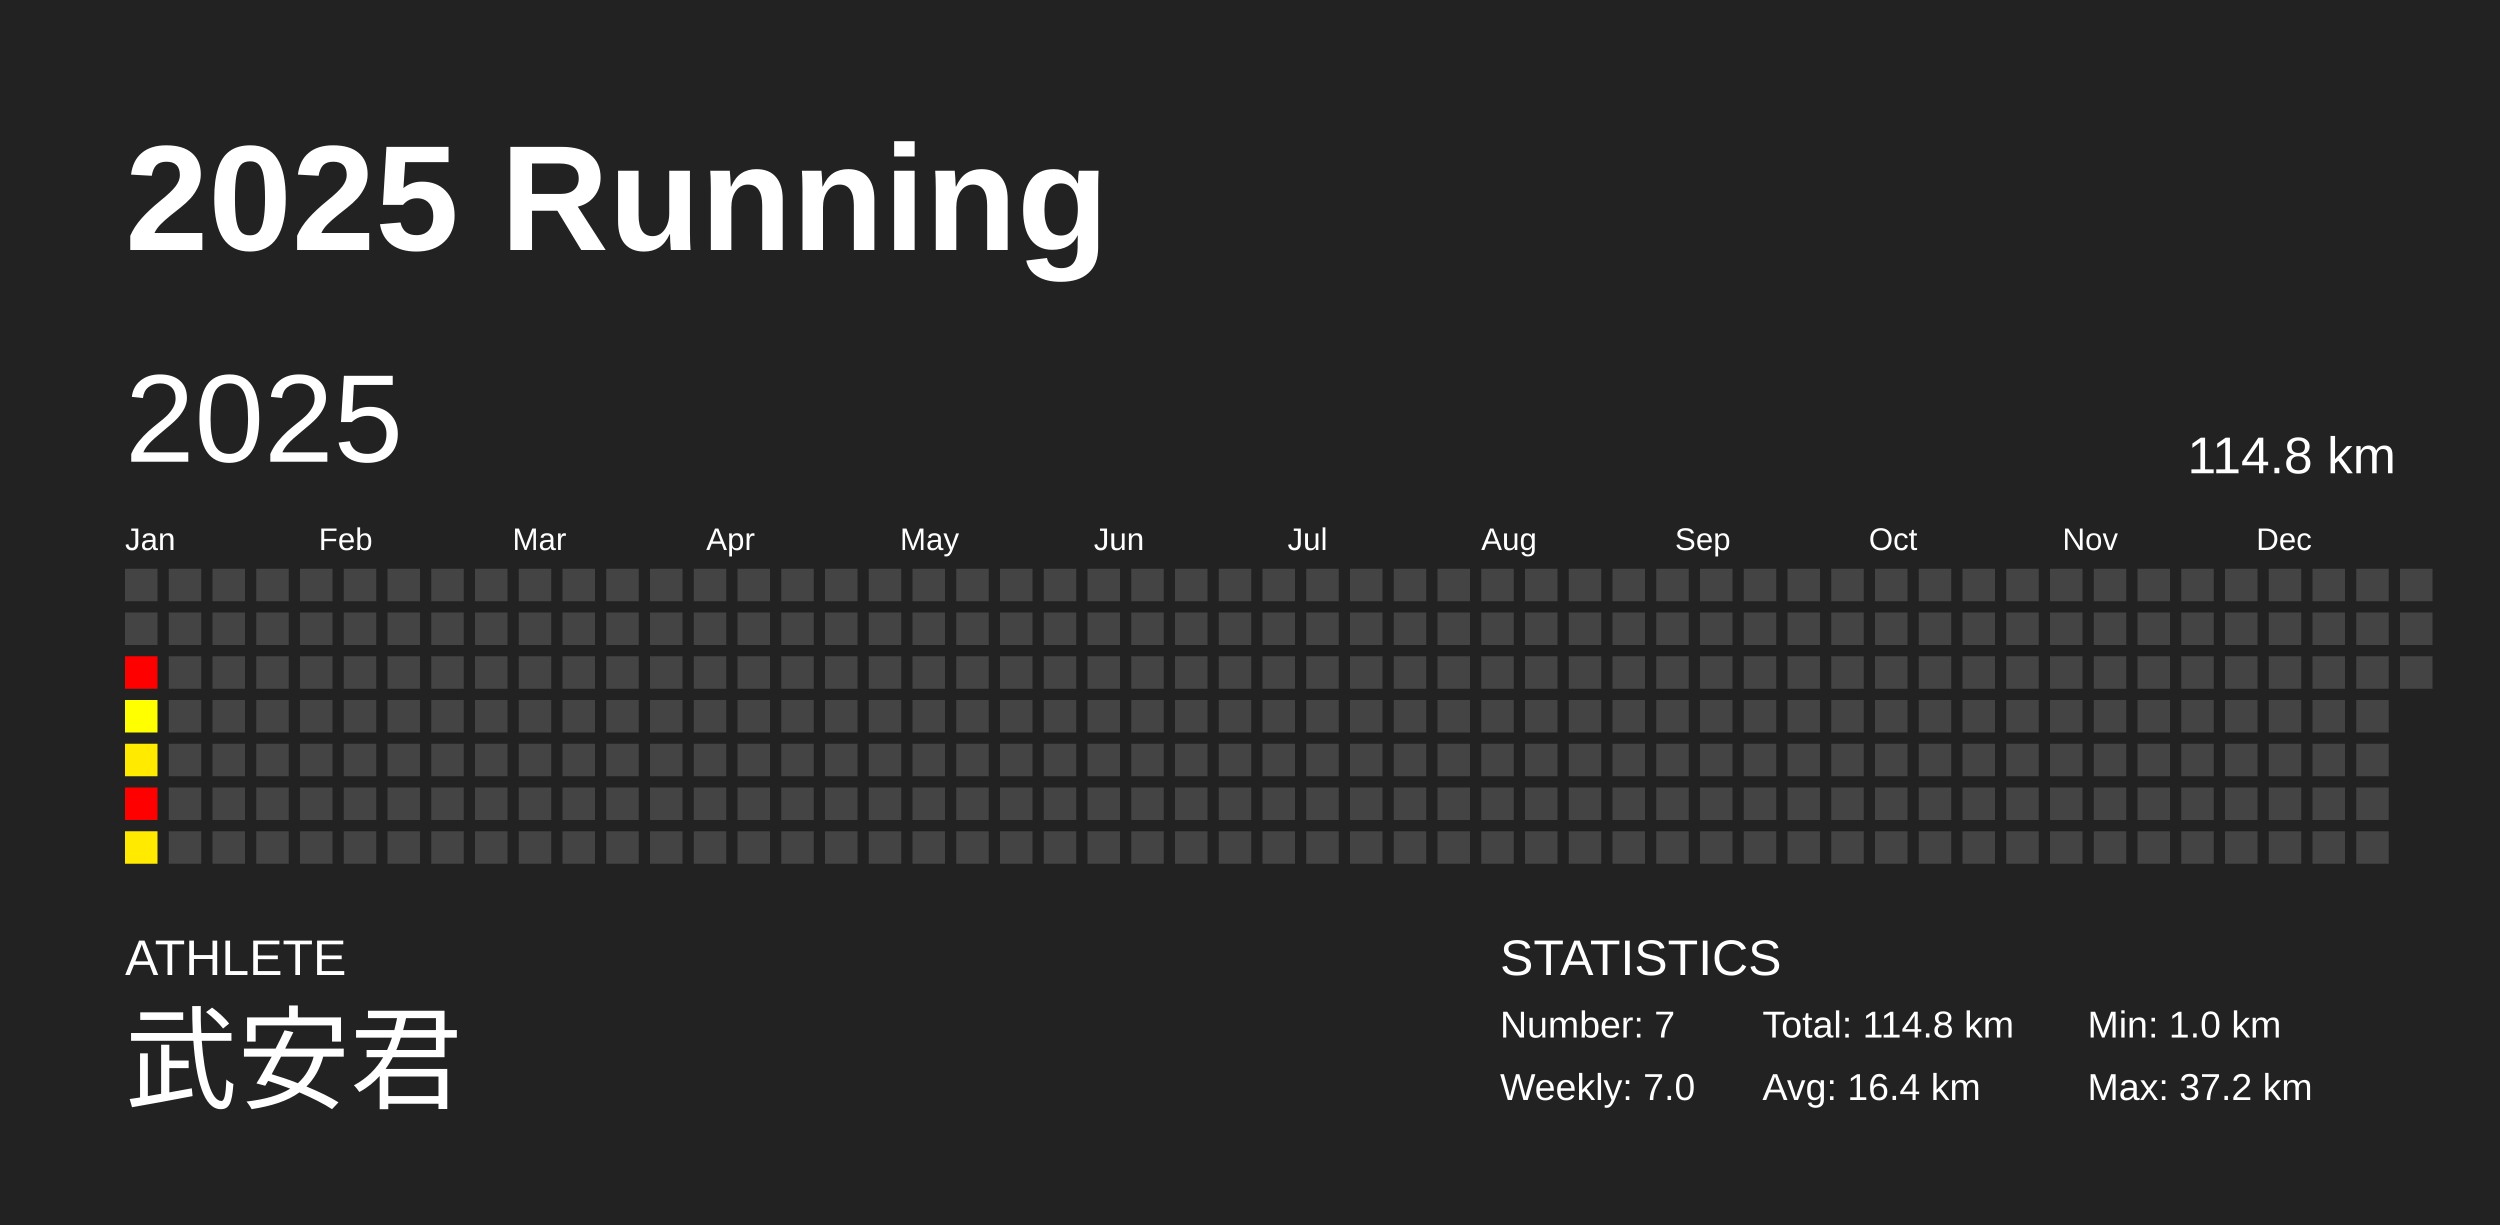
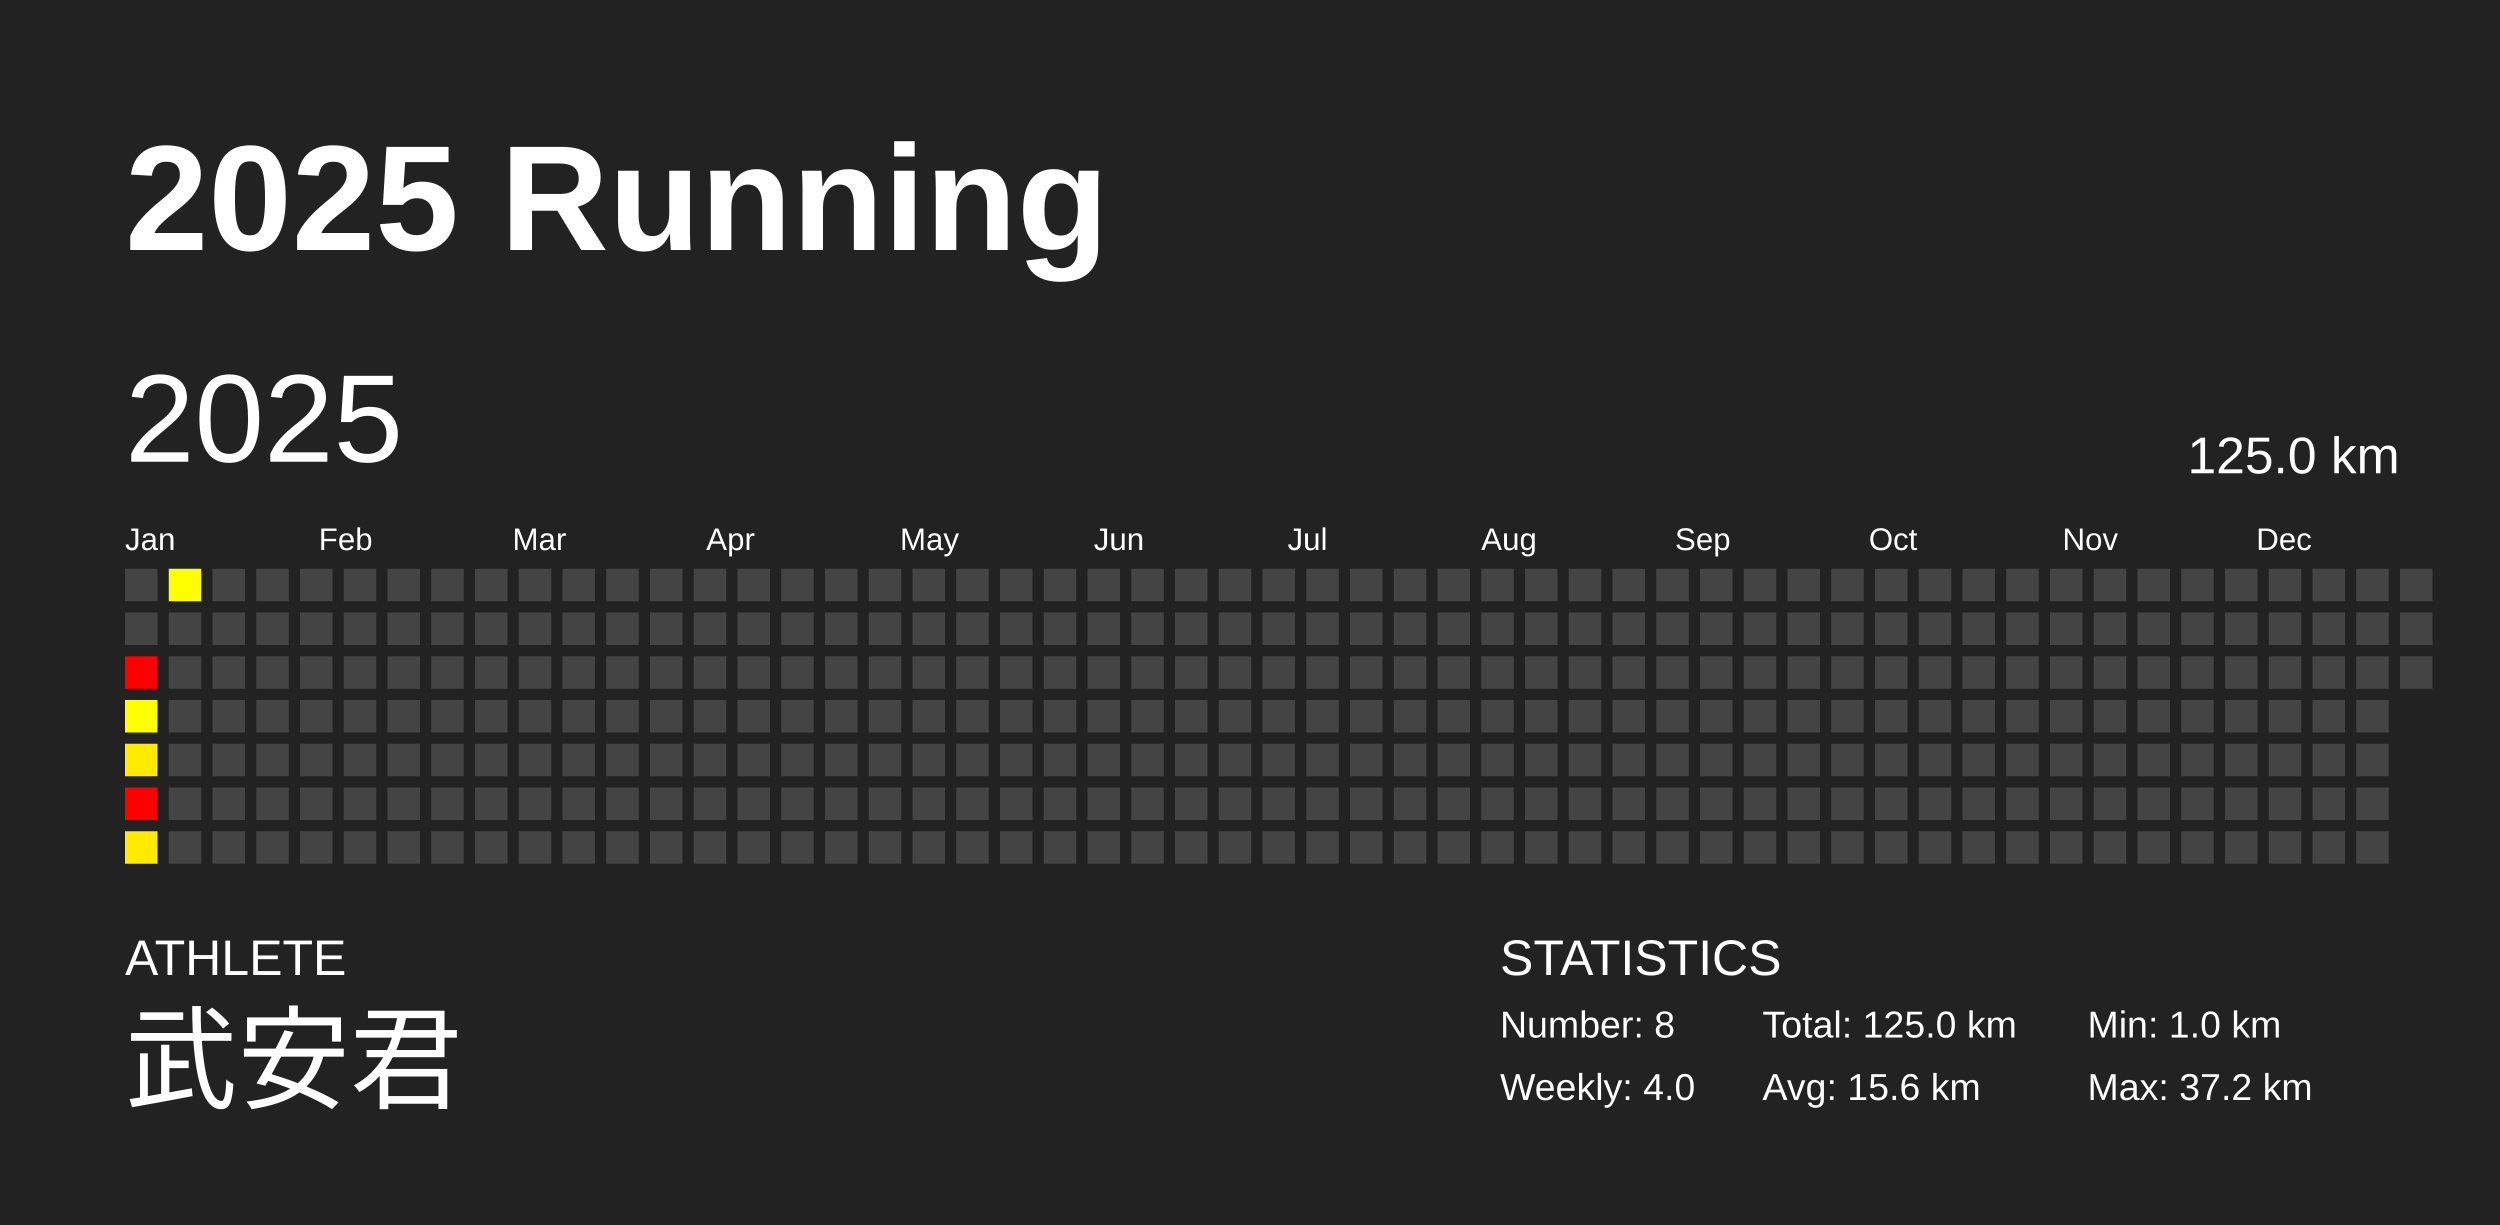
<svg xmlns="http://www.w3.org/2000/svg" baseProfile="full" height="98mm" version="1.1" viewBox="0,0,200,98" width="200mm">
  <defs />
  <rect fill="#222222" height="98" width="200" x="0" y="0" />
  <text fill="#FFFFFF" style="font-size:12px; font-family:Arial; font-weight:bold;" x="10" y="20">2025 Running</text>
  <text fill="#FFFFFF" style="font-size:4px; font-family:Arial" x="10" y="78">ATHLETE</text>
  <text fill="#FFFFFF" style="font-size:9px; font-family:Arial" x="10" y="88">武安君</text>
  <text fill="#FFFFFF" style="font-size:4px; font-family:Arial" x="120" y="78">STATISTICS</text>
-   <text fill="#FFFFFF" style="font-size:3px; font-family:Arial" x="120" y="83">Number: 7</text>
-   <text fill="#FFFFFF" style="font-size:3px; font-family:Arial" x="120" y="88">Weekly: 7.0</text>
-   <text fill="#FFFFFF" style="font-size:3px; font-family:Arial" x="141" y="83">Total: 114.8 km</text>
-   <text fill="#FFFFFF" style="font-size:3px; font-family:Arial" x="141" y="88">Avg: 16.4 km</text>
+   <text fill="#FFFFFF" style="font-size:3px; font-family:Arial" x="120" y="83">Number: 8</text>
+   <text fill="#FFFFFF" style="font-size:3px; font-family:Arial" x="120" y="88">Weekly: 4.0</text>
+   <text fill="#FFFFFF" style="font-size:3px; font-family:Arial" x="141" y="83">Total: 125.0 km</text>
+   <text fill="#FFFFFF" style="font-size:3px; font-family:Arial" x="141" y="88">Avg: 15.6 km</text>
  <text fill="#FFFFFF" style="font-size:3px; font-family:Arial" x="167" y="83">Min: 1.0 km</text>
  <text fill="#FFFFFF" style="font-size:3px; font-family:Arial" x="167" y="88">Max: 37.2 km</text>
  <text dominant-baseline="hanging" fill="#FFFFFF" style="font-size:10.0px; font-family:Arial;" x="10" y="30">2025</text>
-   <text dominant-baseline="hanging" fill="#FFFFFF" style="font-size:4.125px; font-family:Arial;" x="175" y="35">114.8 km</text>
+   <text dominant-baseline="hanging" fill="#FFFFFF" style="font-size:4.125px; font-family:Arial;" x="175" y="35">125.0 km</text>
  <text fill="#FFFFFF" style="font-size:2.5px; font-family:Arial" x="10.0" y="44">Jan</text>
  <text fill="#FFFFFF" style="font-size:2.5px; font-family:Arial" x="25.5" y="44">Feb</text>
  <text fill="#FFFFFF" style="font-size:2.5px; font-family:Arial" x="41.0" y="44">Mar</text>
  <text fill="#FFFFFF" style="font-size:2.5px; font-family:Arial" x="56.5" y="44">Apr</text>
  <text fill="#FFFFFF" style="font-size:2.5px; font-family:Arial" x="72.0" y="44">May</text>
  <text fill="#FFFFFF" style="font-size:2.5px; font-family:Arial" x="87.5" y="44">Jun</text>
  <text fill="#FFFFFF" style="font-size:2.5px; font-family:Arial" x="103.0" y="44">Jul</text>
  <text fill="#FFFFFF" style="font-size:2.5px; font-family:Arial" x="118.5" y="44">Aug</text>
  <text fill="#FFFFFF" style="font-size:2.5px; font-family:Arial" x="134.0" y="44">Sep</text>
  <text fill="#FFFFFF" style="font-size:2.5px; font-family:Arial" x="149.5" y="44">Oct</text>
  <text fill="#FFFFFF" style="font-size:2.5px; font-family:Arial" x="165.0" y="44">Nov</text>
  <text fill="#FFFFFF" style="font-size:2.5px; font-family:Arial" x="180.5" y="44">Dec</text>
  <rect fill="#444444" height="2.6" width="2.6" x="10.0" y="45.5" />
  <rect fill="#444444" height="2.6" width="2.6" x="10.0" y="49.0" />
  <rect fill="red" height="2.6" width="2.6" x="10.0" y="52.5" />
  <rect fill="#ffff00" height="2.6" width="2.6" x="10.0" y="56.0" />
  <rect fill="#ffea00" height="2.6" width="2.6" x="10.0" y="59.5" />
  <rect fill="red" height="2.6" width="2.6" x="10.0" y="63.0" />
  <rect fill="#ffea00" height="2.6" width="2.6" x="10.0" y="66.5" />
-   <rect fill="#444444" height="2.6" width="2.6" x="13.5" y="45.5" />
+   <rect fill="#fffe00" height="2.6" width="2.6" x="13.5" y="45.5" />
  <rect fill="#444444" height="2.6" width="2.6" x="13.5" y="49.0" />
  <rect fill="#444444" height="2.6" width="2.6" x="13.5" y="52.5" />
  <rect fill="#444444" height="2.6" width="2.6" x="13.5" y="56.0" />
  <rect fill="#444444" height="2.6" width="2.6" x="13.5" y="59.5" />
  <rect fill="#444444" height="2.6" width="2.6" x="13.5" y="63.0" />
  <rect fill="#444444" height="2.6" width="2.6" x="13.5" y="66.5" />
  <rect fill="#444444" height="2.6" width="2.6" x="17.0" y="45.5" />
  <rect fill="#444444" height="2.6" width="2.6" x="17.0" y="49.0" />
  <rect fill="#444444" height="2.6" width="2.6" x="17.0" y="52.5" />
  <rect fill="#444444" height="2.6" width="2.6" x="17.0" y="56.0" />
  <rect fill="#444444" height="2.6" width="2.6" x="17.0" y="59.5" />
  <rect fill="#444444" height="2.6" width="2.6" x="17.0" y="63.0" />
  <rect fill="#444444" height="2.6" width="2.6" x="17.0" y="66.5" />
  <rect fill="#444444" height="2.6" width="2.6" x="20.5" y="45.5" />
  <rect fill="#444444" height="2.6" width="2.6" x="20.5" y="49.0" />
  <rect fill="#444444" height="2.6" width="2.6" x="20.5" y="52.5" />
  <rect fill="#444444" height="2.6" width="2.6" x="20.5" y="56.0" />
  <rect fill="#444444" height="2.6" width="2.6" x="20.5" y="59.5" />
  <rect fill="#444444" height="2.6" width="2.6" x="20.5" y="63.0" />
  <rect fill="#444444" height="2.6" width="2.6" x="20.5" y="66.5" />
  <rect fill="#444444" height="2.6" width="2.6" x="24.0" y="45.5" />
  <rect fill="#444444" height="2.6" width="2.6" x="24.0" y="49.0" />
  <rect fill="#444444" height="2.6" width="2.6" x="24.0" y="52.5" />
  <rect fill="#444444" height="2.6" width="2.6" x="24.0" y="56.0" />
  <rect fill="#444444" height="2.6" width="2.6" x="24.0" y="59.5" />
  <rect fill="#444444" height="2.6" width="2.6" x="24.0" y="63.0" />
  <rect fill="#444444" height="2.6" width="2.6" x="24.0" y="66.5" />
  <rect fill="#444444" height="2.6" width="2.6" x="27.5" y="45.5" />
  <rect fill="#444444" height="2.6" width="2.6" x="27.5" y="49.0" />
  <rect fill="#444444" height="2.6" width="2.6" x="27.5" y="52.5" />
  <rect fill="#444444" height="2.6" width="2.6" x="27.5" y="56.0" />
  <rect fill="#444444" height="2.6" width="2.6" x="27.5" y="59.5" />
  <rect fill="#444444" height="2.6" width="2.6" x="27.5" y="63.0" />
  <rect fill="#444444" height="2.6" width="2.6" x="27.5" y="66.5" />
  <rect fill="#444444" height="2.6" width="2.6" x="31.0" y="45.5" />
  <rect fill="#444444" height="2.6" width="2.6" x="31.0" y="49.0" />
  <rect fill="#444444" height="2.6" width="2.6" x="31.0" y="52.5" />
  <rect fill="#444444" height="2.6" width="2.6" x="31.0" y="56.0" />
  <rect fill="#444444" height="2.6" width="2.6" x="31.0" y="59.5" />
  <rect fill="#444444" height="2.6" width="2.6" x="31.0" y="63.0" />
  <rect fill="#444444" height="2.6" width="2.6" x="31.0" y="66.5" />
  <rect fill="#444444" height="2.6" width="2.6" x="34.5" y="45.5" />
  <rect fill="#444444" height="2.6" width="2.6" x="34.5" y="49.0" />
  <rect fill="#444444" height="2.6" width="2.6" x="34.5" y="52.5" />
  <rect fill="#444444" height="2.6" width="2.6" x="34.5" y="56.0" />
  <rect fill="#444444" height="2.6" width="2.6" x="34.5" y="59.5" />
  <rect fill="#444444" height="2.6" width="2.6" x="34.5" y="63.0" />
  <rect fill="#444444" height="2.6" width="2.6" x="34.5" y="66.5" />
  <rect fill="#444444" height="2.6" width="2.6" x="38.0" y="45.5" />
  <rect fill="#444444" height="2.6" width="2.6" x="38.0" y="49.0" />
  <rect fill="#444444" height="2.6" width="2.6" x="38.0" y="52.5" />
  <rect fill="#444444" height="2.6" width="2.6" x="38.0" y="56.0" />
  <rect fill="#444444" height="2.6" width="2.6" x="38.0" y="59.5" />
  <rect fill="#444444" height="2.6" width="2.6" x="38.0" y="63.0" />
  <rect fill="#444444" height="2.6" width="2.6" x="38.0" y="66.5" />
  <rect fill="#444444" height="2.6" width="2.6" x="41.5" y="45.5" />
  <rect fill="#444444" height="2.6" width="2.6" x="41.5" y="49.0" />
  <rect fill="#444444" height="2.6" width="2.6" x="41.5" y="52.5" />
  <rect fill="#444444" height="2.6" width="2.6" x="41.5" y="56.0" />
  <rect fill="#444444" height="2.6" width="2.6" x="41.5" y="59.5" />
  <rect fill="#444444" height="2.6" width="2.6" x="41.5" y="63.0" />
  <rect fill="#444444" height="2.6" width="2.6" x="41.5" y="66.5" />
  <rect fill="#444444" height="2.6" width="2.6" x="45.0" y="45.5" />
  <rect fill="#444444" height="2.6" width="2.6" x="45.0" y="49.0" />
  <rect fill="#444444" height="2.6" width="2.6" x="45.0" y="52.5" />
  <rect fill="#444444" height="2.6" width="2.6" x="45.0" y="56.0" />
  <rect fill="#444444" height="2.6" width="2.6" x="45.0" y="59.5" />
  <rect fill="#444444" height="2.6" width="2.6" x="45.0" y="63.0" />
  <rect fill="#444444" height="2.6" width="2.6" x="45.0" y="66.5" />
  <rect fill="#444444" height="2.6" width="2.6" x="48.5" y="45.5" />
  <rect fill="#444444" height="2.6" width="2.6" x="48.5" y="49.0" />
  <rect fill="#444444" height="2.6" width="2.6" x="48.5" y="52.5" />
  <rect fill="#444444" height="2.6" width="2.6" x="48.5" y="56.0" />
  <rect fill="#444444" height="2.6" width="2.6" x="48.5" y="59.5" />
  <rect fill="#444444" height="2.6" width="2.6" x="48.5" y="63.0" />
  <rect fill="#444444" height="2.6" width="2.6" x="48.5" y="66.5" />
  <rect fill="#444444" height="2.6" width="2.6" x="52.0" y="45.5" />
  <rect fill="#444444" height="2.6" width="2.6" x="52.0" y="49.0" />
  <rect fill="#444444" height="2.6" width="2.6" x="52.0" y="52.5" />
  <rect fill="#444444" height="2.6" width="2.6" x="52.0" y="56.0" />
  <rect fill="#444444" height="2.6" width="2.6" x="52.0" y="59.5" />
  <rect fill="#444444" height="2.6" width="2.6" x="52.0" y="63.0" />
  <rect fill="#444444" height="2.6" width="2.6" x="52.0" y="66.5" />
  <rect fill="#444444" height="2.6" width="2.6" x="55.5" y="45.5" />
  <rect fill="#444444" height="2.6" width="2.6" x="55.5" y="49.0" />
  <rect fill="#444444" height="2.6" width="2.6" x="55.5" y="52.5" />
  <rect fill="#444444" height="2.6" width="2.6" x="55.5" y="56.0" />
  <rect fill="#444444" height="2.6" width="2.6" x="55.5" y="59.5" />
  <rect fill="#444444" height="2.6" width="2.6" x="55.5" y="63.0" />
  <rect fill="#444444" height="2.6" width="2.6" x="55.5" y="66.5" />
  <rect fill="#444444" height="2.6" width="2.6" x="59.0" y="45.5" />
  <rect fill="#444444" height="2.6" width="2.6" x="59.0" y="49.0" />
  <rect fill="#444444" height="2.6" width="2.6" x="59.0" y="52.5" />
  <rect fill="#444444" height="2.6" width="2.6" x="59.0" y="56.0" />
  <rect fill="#444444" height="2.6" width="2.6" x="59.0" y="59.5" />
  <rect fill="#444444" height="2.6" width="2.6" x="59.0" y="63.0" />
  <rect fill="#444444" height="2.6" width="2.6" x="59.0" y="66.5" />
  <rect fill="#444444" height="2.6" width="2.6" x="62.5" y="45.5" />
  <rect fill="#444444" height="2.6" width="2.6" x="62.5" y="49.0" />
  <rect fill="#444444" height="2.6" width="2.6" x="62.5" y="52.5" />
  <rect fill="#444444" height="2.6" width="2.6" x="62.5" y="56.0" />
  <rect fill="#444444" height="2.6" width="2.6" x="62.5" y="59.5" />
  <rect fill="#444444" height="2.6" width="2.6" x="62.5" y="63.0" />
  <rect fill="#444444" height="2.6" width="2.6" x="62.5" y="66.5" />
  <rect fill="#444444" height="2.6" width="2.6" x="66.0" y="45.5" />
  <rect fill="#444444" height="2.6" width="2.6" x="66.0" y="49.0" />
  <rect fill="#444444" height="2.6" width="2.6" x="66.0" y="52.5" />
  <rect fill="#444444" height="2.6" width="2.6" x="66.0" y="56.0" />
  <rect fill="#444444" height="2.6" width="2.6" x="66.0" y="59.5" />
  <rect fill="#444444" height="2.6" width="2.6" x="66.0" y="63.0" />
  <rect fill="#444444" height="2.6" width="2.6" x="66.0" y="66.5" />
  <rect fill="#444444" height="2.6" width="2.6" x="69.5" y="45.5" />
  <rect fill="#444444" height="2.6" width="2.6" x="69.5" y="49.0" />
  <rect fill="#444444" height="2.6" width="2.6" x="69.5" y="52.5" />
  <rect fill="#444444" height="2.6" width="2.6" x="69.5" y="56.0" />
  <rect fill="#444444" height="2.6" width="2.6" x="69.5" y="59.5" />
  <rect fill="#444444" height="2.6" width="2.6" x="69.5" y="63.0" />
  <rect fill="#444444" height="2.6" width="2.6" x="69.5" y="66.5" />
  <rect fill="#444444" height="2.6" width="2.6" x="73.0" y="45.5" />
  <rect fill="#444444" height="2.6" width="2.6" x="73.0" y="49.0" />
  <rect fill="#444444" height="2.6" width="2.6" x="73.0" y="52.5" />
  <rect fill="#444444" height="2.6" width="2.6" x="73.0" y="56.0" />
  <rect fill="#444444" height="2.6" width="2.6" x="73.0" y="59.5" />
  <rect fill="#444444" height="2.6" width="2.6" x="73.0" y="63.0" />
  <rect fill="#444444" height="2.6" width="2.6" x="73.0" y="66.5" />
  <rect fill="#444444" height="2.6" width="2.6" x="76.5" y="45.5" />
  <rect fill="#444444" height="2.6" width="2.6" x="76.5" y="49.0" />
  <rect fill="#444444" height="2.6" width="2.6" x="76.5" y="52.5" />
  <rect fill="#444444" height="2.6" width="2.6" x="76.5" y="56.0" />
  <rect fill="#444444" height="2.6" width="2.6" x="76.5" y="59.5" />
  <rect fill="#444444" height="2.6" width="2.6" x="76.5" y="63.0" />
  <rect fill="#444444" height="2.6" width="2.6" x="76.5" y="66.5" />
  <rect fill="#444444" height="2.6" width="2.6" x="80.0" y="45.5" />
  <rect fill="#444444" height="2.6" width="2.6" x="80.0" y="49.0" />
  <rect fill="#444444" height="2.6" width="2.6" x="80.0" y="52.5" />
  <rect fill="#444444" height="2.6" width="2.6" x="80.0" y="56.0" />
  <rect fill="#444444" height="2.6" width="2.6" x="80.0" y="59.5" />
  <rect fill="#444444" height="2.6" width="2.6" x="80.0" y="63.0" />
  <rect fill="#444444" height="2.6" width="2.6" x="80.0" y="66.5" />
  <rect fill="#444444" height="2.6" width="2.6" x="83.5" y="45.5" />
  <rect fill="#444444" height="2.6" width="2.6" x="83.5" y="49.0" />
  <rect fill="#444444" height="2.6" width="2.6" x="83.5" y="52.5" />
  <rect fill="#444444" height="2.6" width="2.6" x="83.5" y="56.0" />
  <rect fill="#444444" height="2.6" width="2.6" x="83.5" y="59.5" />
  <rect fill="#444444" height="2.6" width="2.6" x="83.5" y="63.0" />
  <rect fill="#444444" height="2.6" width="2.6" x="83.5" y="66.5" />
  <rect fill="#444444" height="2.6" width="2.6" x="87.0" y="45.5" />
  <rect fill="#444444" height="2.6" width="2.6" x="87.0" y="49.0" />
  <rect fill="#444444" height="2.6" width="2.6" x="87.0" y="52.5" />
  <rect fill="#444444" height="2.6" width="2.6" x="87.0" y="56.0" />
  <rect fill="#444444" height="2.6" width="2.6" x="87.0" y="59.5" />
  <rect fill="#444444" height="2.6" width="2.6" x="87.0" y="63.0" />
  <rect fill="#444444" height="2.6" width="2.6" x="87.0" y="66.5" />
  <rect fill="#444444" height="2.6" width="2.6" x="90.5" y="45.5" />
  <rect fill="#444444" height="2.6" width="2.6" x="90.5" y="49.0" />
  <rect fill="#444444" height="2.6" width="2.6" x="90.5" y="52.5" />
  <rect fill="#444444" height="2.6" width="2.6" x="90.5" y="56.0" />
  <rect fill="#444444" height="2.6" width="2.6" x="90.5" y="59.5" />
  <rect fill="#444444" height="2.6" width="2.6" x="90.5" y="63.0" />
  <rect fill="#444444" height="2.6" width="2.6" x="90.5" y="66.5" />
  <rect fill="#444444" height="2.6" width="2.6" x="94.0" y="45.5" />
  <rect fill="#444444" height="2.6" width="2.6" x="94.0" y="49.0" />
  <rect fill="#444444" height="2.6" width="2.6" x="94.0" y="52.5" />
  <rect fill="#444444" height="2.6" width="2.6" x="94.0" y="56.0" />
  <rect fill="#444444" height="2.6" width="2.6" x="94.0" y="59.5" />
  <rect fill="#444444" height="2.6" width="2.6" x="94.0" y="63.0" />
  <rect fill="#444444" height="2.6" width="2.6" x="94.0" y="66.5" />
  <rect fill="#444444" height="2.6" width="2.6" x="97.5" y="45.5" />
  <rect fill="#444444" height="2.6" width="2.6" x="97.5" y="49.0" />
  <rect fill="#444444" height="2.6" width="2.6" x="97.5" y="52.5" />
  <rect fill="#444444" height="2.6" width="2.6" x="97.5" y="56.0" />
  <rect fill="#444444" height="2.6" width="2.6" x="97.5" y="59.5" />
  <rect fill="#444444" height="2.6" width="2.6" x="97.5" y="63.0" />
  <rect fill="#444444" height="2.6" width="2.6" x="97.5" y="66.5" />
  <rect fill="#444444" height="2.6" width="2.6" x="101.0" y="45.5" />
  <rect fill="#444444" height="2.6" width="2.6" x="101.0" y="49.0" />
  <rect fill="#444444" height="2.6" width="2.6" x="101.0" y="52.5" />
  <rect fill="#444444" height="2.6" width="2.6" x="101.0" y="56.0" />
  <rect fill="#444444" height="2.6" width="2.6" x="101.0" y="59.5" />
  <rect fill="#444444" height="2.6" width="2.6" x="101.0" y="63.0" />
  <rect fill="#444444" height="2.6" width="2.6" x="101.0" y="66.5" />
  <rect fill="#444444" height="2.6" width="2.6" x="104.5" y="45.5" />
  <rect fill="#444444" height="2.6" width="2.6" x="104.5" y="49.0" />
  <rect fill="#444444" height="2.6" width="2.6" x="104.5" y="52.5" />
  <rect fill="#444444" height="2.6" width="2.6" x="104.5" y="56.0" />
  <rect fill="#444444" height="2.6" width="2.6" x="104.5" y="59.5" />
  <rect fill="#444444" height="2.6" width="2.6" x="104.5" y="63.0" />
  <rect fill="#444444" height="2.6" width="2.6" x="104.5" y="66.5" />
  <rect fill="#444444" height="2.6" width="2.6" x="108.0" y="45.5" />
  <rect fill="#444444" height="2.6" width="2.6" x="108.0" y="49.0" />
  <rect fill="#444444" height="2.6" width="2.6" x="108.0" y="52.5" />
  <rect fill="#444444" height="2.6" width="2.6" x="108.0" y="56.0" />
  <rect fill="#444444" height="2.6" width="2.6" x="108.0" y="59.5" />
  <rect fill="#444444" height="2.6" width="2.6" x="108.0" y="63.0" />
  <rect fill="#444444" height="2.6" width="2.6" x="108.0" y="66.5" />
  <rect fill="#444444" height="2.6" width="2.6" x="111.5" y="45.5" />
  <rect fill="#444444" height="2.6" width="2.6" x="111.5" y="49.0" />
  <rect fill="#444444" height="2.6" width="2.6" x="111.5" y="52.5" />
  <rect fill="#444444" height="2.6" width="2.6" x="111.5" y="56.0" />
  <rect fill="#444444" height="2.6" width="2.6" x="111.5" y="59.5" />
  <rect fill="#444444" height="2.6" width="2.6" x="111.5" y="63.0" />
  <rect fill="#444444" height="2.6" width="2.6" x="111.5" y="66.5" />
  <rect fill="#444444" height="2.6" width="2.6" x="115.0" y="45.5" />
  <rect fill="#444444" height="2.6" width="2.6" x="115.0" y="49.0" />
  <rect fill="#444444" height="2.6" width="2.6" x="115.0" y="52.5" />
  <rect fill="#444444" height="2.6" width="2.6" x="115.0" y="56.0" />
  <rect fill="#444444" height="2.6" width="2.6" x="115.0" y="59.5" />
  <rect fill="#444444" height="2.6" width="2.6" x="115.0" y="63.0" />
  <rect fill="#444444" height="2.6" width="2.6" x="115.0" y="66.5" />
  <rect fill="#444444" height="2.6" width="2.6" x="118.5" y="45.5" />
  <rect fill="#444444" height="2.6" width="2.6" x="118.5" y="49.0" />
  <rect fill="#444444" height="2.6" width="2.6" x="118.5" y="52.5" />
  <rect fill="#444444" height="2.6" width="2.6" x="118.5" y="56.0" />
  <rect fill="#444444" height="2.6" width="2.6" x="118.5" y="59.5" />
  <rect fill="#444444" height="2.6" width="2.6" x="118.5" y="63.0" />
  <rect fill="#444444" height="2.6" width="2.6" x="118.5" y="66.5" />
  <rect fill="#444444" height="2.6" width="2.6" x="122.0" y="45.5" />
  <rect fill="#444444" height="2.6" width="2.6" x="122.0" y="49.0" />
  <rect fill="#444444" height="2.6" width="2.6" x="122.0" y="52.5" />
  <rect fill="#444444" height="2.6" width="2.6" x="122.0" y="56.0" />
  <rect fill="#444444" height="2.6" width="2.6" x="122.0" y="59.5" />
  <rect fill="#444444" height="2.6" width="2.6" x="122.0" y="63.0" />
  <rect fill="#444444" height="2.6" width="2.6" x="122.0" y="66.5" />
  <rect fill="#444444" height="2.6" width="2.6" x="125.5" y="45.5" />
  <rect fill="#444444" height="2.6" width="2.6" x="125.5" y="49.0" />
  <rect fill="#444444" height="2.6" width="2.6" x="125.5" y="52.5" />
  <rect fill="#444444" height="2.6" width="2.6" x="125.5" y="56.0" />
  <rect fill="#444444" height="2.6" width="2.6" x="125.5" y="59.5" />
  <rect fill="#444444" height="2.6" width="2.6" x="125.5" y="63.0" />
  <rect fill="#444444" height="2.6" width="2.6" x="125.5" y="66.5" />
  <rect fill="#444444" height="2.6" width="2.6" x="129.0" y="45.5" />
  <rect fill="#444444" height="2.6" width="2.6" x="129.0" y="49.0" />
  <rect fill="#444444" height="2.6" width="2.6" x="129.0" y="52.5" />
  <rect fill="#444444" height="2.6" width="2.6" x="129.0" y="56.0" />
  <rect fill="#444444" height="2.6" width="2.6" x="129.0" y="59.5" />
  <rect fill="#444444" height="2.6" width="2.6" x="129.0" y="63.0" />
  <rect fill="#444444" height="2.6" width="2.6" x="129.0" y="66.5" />
  <rect fill="#444444" height="2.6" width="2.6" x="132.5" y="45.5" />
  <rect fill="#444444" height="2.6" width="2.6" x="132.5" y="49.0" />
  <rect fill="#444444" height="2.6" width="2.6" x="132.5" y="52.5" />
  <rect fill="#444444" height="2.6" width="2.6" x="132.5" y="56.0" />
  <rect fill="#444444" height="2.6" width="2.6" x="132.5" y="59.5" />
  <rect fill="#444444" height="2.6" width="2.6" x="132.5" y="63.0" />
  <rect fill="#444444" height="2.6" width="2.6" x="132.5" y="66.5" />
  <rect fill="#444444" height="2.6" width="2.6" x="136.0" y="45.5" />
  <rect fill="#444444" height="2.6" width="2.6" x="136.0" y="49.0" />
  <rect fill="#444444" height="2.6" width="2.6" x="136.0" y="52.5" />
  <rect fill="#444444" height="2.6" width="2.6" x="136.0" y="56.0" />
  <rect fill="#444444" height="2.6" width="2.6" x="136.0" y="59.5" />
  <rect fill="#444444" height="2.6" width="2.6" x="136.0" y="63.0" />
  <rect fill="#444444" height="2.6" width="2.6" x="136.0" y="66.5" />
  <rect fill="#444444" height="2.6" width="2.6" x="139.5" y="45.5" />
  <rect fill="#444444" height="2.6" width="2.6" x="139.5" y="49.0" />
  <rect fill="#444444" height="2.6" width="2.6" x="139.5" y="52.5" />
  <rect fill="#444444" height="2.6" width="2.6" x="139.5" y="56.0" />
  <rect fill="#444444" height="2.6" width="2.6" x="139.5" y="59.5" />
  <rect fill="#444444" height="2.6" width="2.6" x="139.5" y="63.0" />
  <rect fill="#444444" height="2.6" width="2.6" x="139.5" y="66.5" />
  <rect fill="#444444" height="2.6" width="2.6" x="143.0" y="45.5" />
  <rect fill="#444444" height="2.6" width="2.6" x="143.0" y="49.0" />
  <rect fill="#444444" height="2.6" width="2.6" x="143.0" y="52.5" />
  <rect fill="#444444" height="2.6" width="2.6" x="143.0" y="56.0" />
  <rect fill="#444444" height="2.6" width="2.6" x="143.0" y="59.5" />
  <rect fill="#444444" height="2.6" width="2.6" x="143.0" y="63.0" />
  <rect fill="#444444" height="2.6" width="2.6" x="143.0" y="66.5" />
  <rect fill="#444444" height="2.6" width="2.6" x="146.5" y="45.5" />
  <rect fill="#444444" height="2.6" width="2.6" x="146.5" y="49.0" />
  <rect fill="#444444" height="2.6" width="2.6" x="146.5" y="52.5" />
  <rect fill="#444444" height="2.6" width="2.6" x="146.5" y="56.0" />
  <rect fill="#444444" height="2.6" width="2.6" x="146.5" y="59.5" />
  <rect fill="#444444" height="2.6" width="2.6" x="146.5" y="63.0" />
  <rect fill="#444444" height="2.6" width="2.6" x="146.5" y="66.5" />
  <rect fill="#444444" height="2.6" width="2.6" x="150.0" y="45.5" />
  <rect fill="#444444" height="2.6" width="2.6" x="150.0" y="49.0" />
  <rect fill="#444444" height="2.6" width="2.6" x="150.0" y="52.5" />
  <rect fill="#444444" height="2.6" width="2.6" x="150.0" y="56.0" />
  <rect fill="#444444" height="2.6" width="2.6" x="150.0" y="59.5" />
  <rect fill="#444444" height="2.6" width="2.6" x="150.0" y="63.0" />
  <rect fill="#444444" height="2.6" width="2.6" x="150.0" y="66.5" />
  <rect fill="#444444" height="2.6" width="2.6" x="153.5" y="45.5" />
  <rect fill="#444444" height="2.6" width="2.6" x="153.5" y="49.0" />
  <rect fill="#444444" height="2.6" width="2.6" x="153.5" y="52.5" />
  <rect fill="#444444" height="2.6" width="2.6" x="153.5" y="56.0" />
  <rect fill="#444444" height="2.6" width="2.6" x="153.5" y="59.5" />
  <rect fill="#444444" height="2.6" width="2.6" x="153.5" y="63.0" />
  <rect fill="#444444" height="2.6" width="2.6" x="153.5" y="66.5" />
  <rect fill="#444444" height="2.6" width="2.6" x="157.0" y="45.5" />
  <rect fill="#444444" height="2.6" width="2.6" x="157.0" y="49.0" />
  <rect fill="#444444" height="2.6" width="2.6" x="157.0" y="52.5" />
  <rect fill="#444444" height="2.6" width="2.6" x="157.0" y="56.0" />
  <rect fill="#444444" height="2.6" width="2.6" x="157.0" y="59.5" />
  <rect fill="#444444" height="2.6" width="2.6" x="157.0" y="63.0" />
  <rect fill="#444444" height="2.6" width="2.6" x="157.0" y="66.5" />
  <rect fill="#444444" height="2.6" width="2.6" x="160.5" y="45.5" />
  <rect fill="#444444" height="2.6" width="2.6" x="160.5" y="49.0" />
  <rect fill="#444444" height="2.6" width="2.6" x="160.5" y="52.5" />
  <rect fill="#444444" height="2.6" width="2.6" x="160.5" y="56.0" />
  <rect fill="#444444" height="2.6" width="2.6" x="160.5" y="59.5" />
  <rect fill="#444444" height="2.6" width="2.6" x="160.5" y="63.0" />
  <rect fill="#444444" height="2.6" width="2.6" x="160.5" y="66.5" />
  <rect fill="#444444" height="2.6" width="2.6" x="164.0" y="45.5" />
  <rect fill="#444444" height="2.6" width="2.6" x="164.0" y="49.0" />
  <rect fill="#444444" height="2.6" width="2.6" x="164.0" y="52.5" />
  <rect fill="#444444" height="2.6" width="2.6" x="164.0" y="56.0" />
  <rect fill="#444444" height="2.6" width="2.6" x="164.0" y="59.5" />
  <rect fill="#444444" height="2.6" width="2.6" x="164.0" y="63.0" />
  <rect fill="#444444" height="2.6" width="2.6" x="164.0" y="66.5" />
  <rect fill="#444444" height="2.6" width="2.6" x="167.5" y="45.5" />
  <rect fill="#444444" height="2.6" width="2.6" x="167.5" y="49.0" />
  <rect fill="#444444" height="2.6" width="2.6" x="167.5" y="52.5" />
  <rect fill="#444444" height="2.6" width="2.6" x="167.5" y="56.0" />
  <rect fill="#444444" height="2.6" width="2.6" x="167.5" y="59.5" />
  <rect fill="#444444" height="2.6" width="2.6" x="167.5" y="63.0" />
  <rect fill="#444444" height="2.6" width="2.6" x="167.5" y="66.5" />
  <rect fill="#444444" height="2.6" width="2.6" x="171.0" y="45.5" />
  <rect fill="#444444" height="2.6" width="2.6" x="171.0" y="49.0" />
  <rect fill="#444444" height="2.6" width="2.6" x="171.0" y="52.5" />
  <rect fill="#444444" height="2.6" width="2.6" x="171.0" y="56.0" />
  <rect fill="#444444" height="2.6" width="2.6" x="171.0" y="59.5" />
  <rect fill="#444444" height="2.6" width="2.6" x="171.0" y="63.0" />
  <rect fill="#444444" height="2.6" width="2.6" x="171.0" y="66.5" />
  <rect fill="#444444" height="2.6" width="2.6" x="174.5" y="45.5" />
  <rect fill="#444444" height="2.6" width="2.6" x="174.5" y="49.0" />
  <rect fill="#444444" height="2.6" width="2.6" x="174.5" y="52.5" />
  <rect fill="#444444" height="2.6" width="2.6" x="174.5" y="56.0" />
  <rect fill="#444444" height="2.6" width="2.6" x="174.5" y="59.5" />
  <rect fill="#444444" height="2.6" width="2.6" x="174.5" y="63.0" />
  <rect fill="#444444" height="2.6" width="2.6" x="174.5" y="66.5" />
  <rect fill="#444444" height="2.6" width="2.6" x="178.0" y="45.5" />
  <rect fill="#444444" height="2.6" width="2.6" x="178.0" y="49.0" />
  <rect fill="#444444" height="2.6" width="2.6" x="178.0" y="52.5" />
  <rect fill="#444444" height="2.6" width="2.6" x="178.0" y="56.0" />
  <rect fill="#444444" height="2.6" width="2.6" x="178.0" y="59.5" />
  <rect fill="#444444" height="2.6" width="2.6" x="178.0" y="63.0" />
  <rect fill="#444444" height="2.6" width="2.6" x="178.0" y="66.5" />
  <rect fill="#444444" height="2.6" width="2.6" x="181.5" y="45.5" />
  <rect fill="#444444" height="2.6" width="2.6" x="181.5" y="49.0" />
  <rect fill="#444444" height="2.6" width="2.6" x="181.5" y="52.5" />
  <rect fill="#444444" height="2.6" width="2.6" x="181.5" y="56.0" />
  <rect fill="#444444" height="2.6" width="2.6" x="181.5" y="59.5" />
  <rect fill="#444444" height="2.6" width="2.6" x="181.5" y="63.0" />
  <rect fill="#444444" height="2.6" width="2.6" x="181.5" y="66.5" />
  <rect fill="#444444" height="2.6" width="2.6" x="185.0" y="45.5" />
  <rect fill="#444444" height="2.6" width="2.6" x="185.0" y="49.0" />
  <rect fill="#444444" height="2.6" width="2.6" x="185.0" y="52.5" />
  <rect fill="#444444" height="2.6" width="2.6" x="185.0" y="56.0" />
  <rect fill="#444444" height="2.6" width="2.6" x="185.0" y="59.5" />
  <rect fill="#444444" height="2.6" width="2.6" x="185.0" y="63.0" />
  <rect fill="#444444" height="2.6" width="2.6" x="185.0" y="66.5" />
  <rect fill="#444444" height="2.6" width="2.6" x="188.5" y="45.5" />
  <rect fill="#444444" height="2.6" width="2.6" x="188.5" y="49.0" />
  <rect fill="#444444" height="2.6" width="2.6" x="188.5" y="52.5" />
  <rect fill="#444444" height="2.6" width="2.6" x="188.5" y="56.0" />
  <rect fill="#444444" height="2.6" width="2.6" x="188.5" y="59.5" />
  <rect fill="#444444" height="2.6" width="2.6" x="188.5" y="63.0" />
  <rect fill="#444444" height="2.6" width="2.6" x="188.5" y="66.5" />
  <rect fill="#444444" height="2.6" width="2.6" x="192.0" y="45.5" />
  <rect fill="#444444" height="2.6" width="2.6" x="192.0" y="49.0" />
  <rect fill="#444444" height="2.6" width="2.6" x="192.0" y="52.5" />
</svg>
